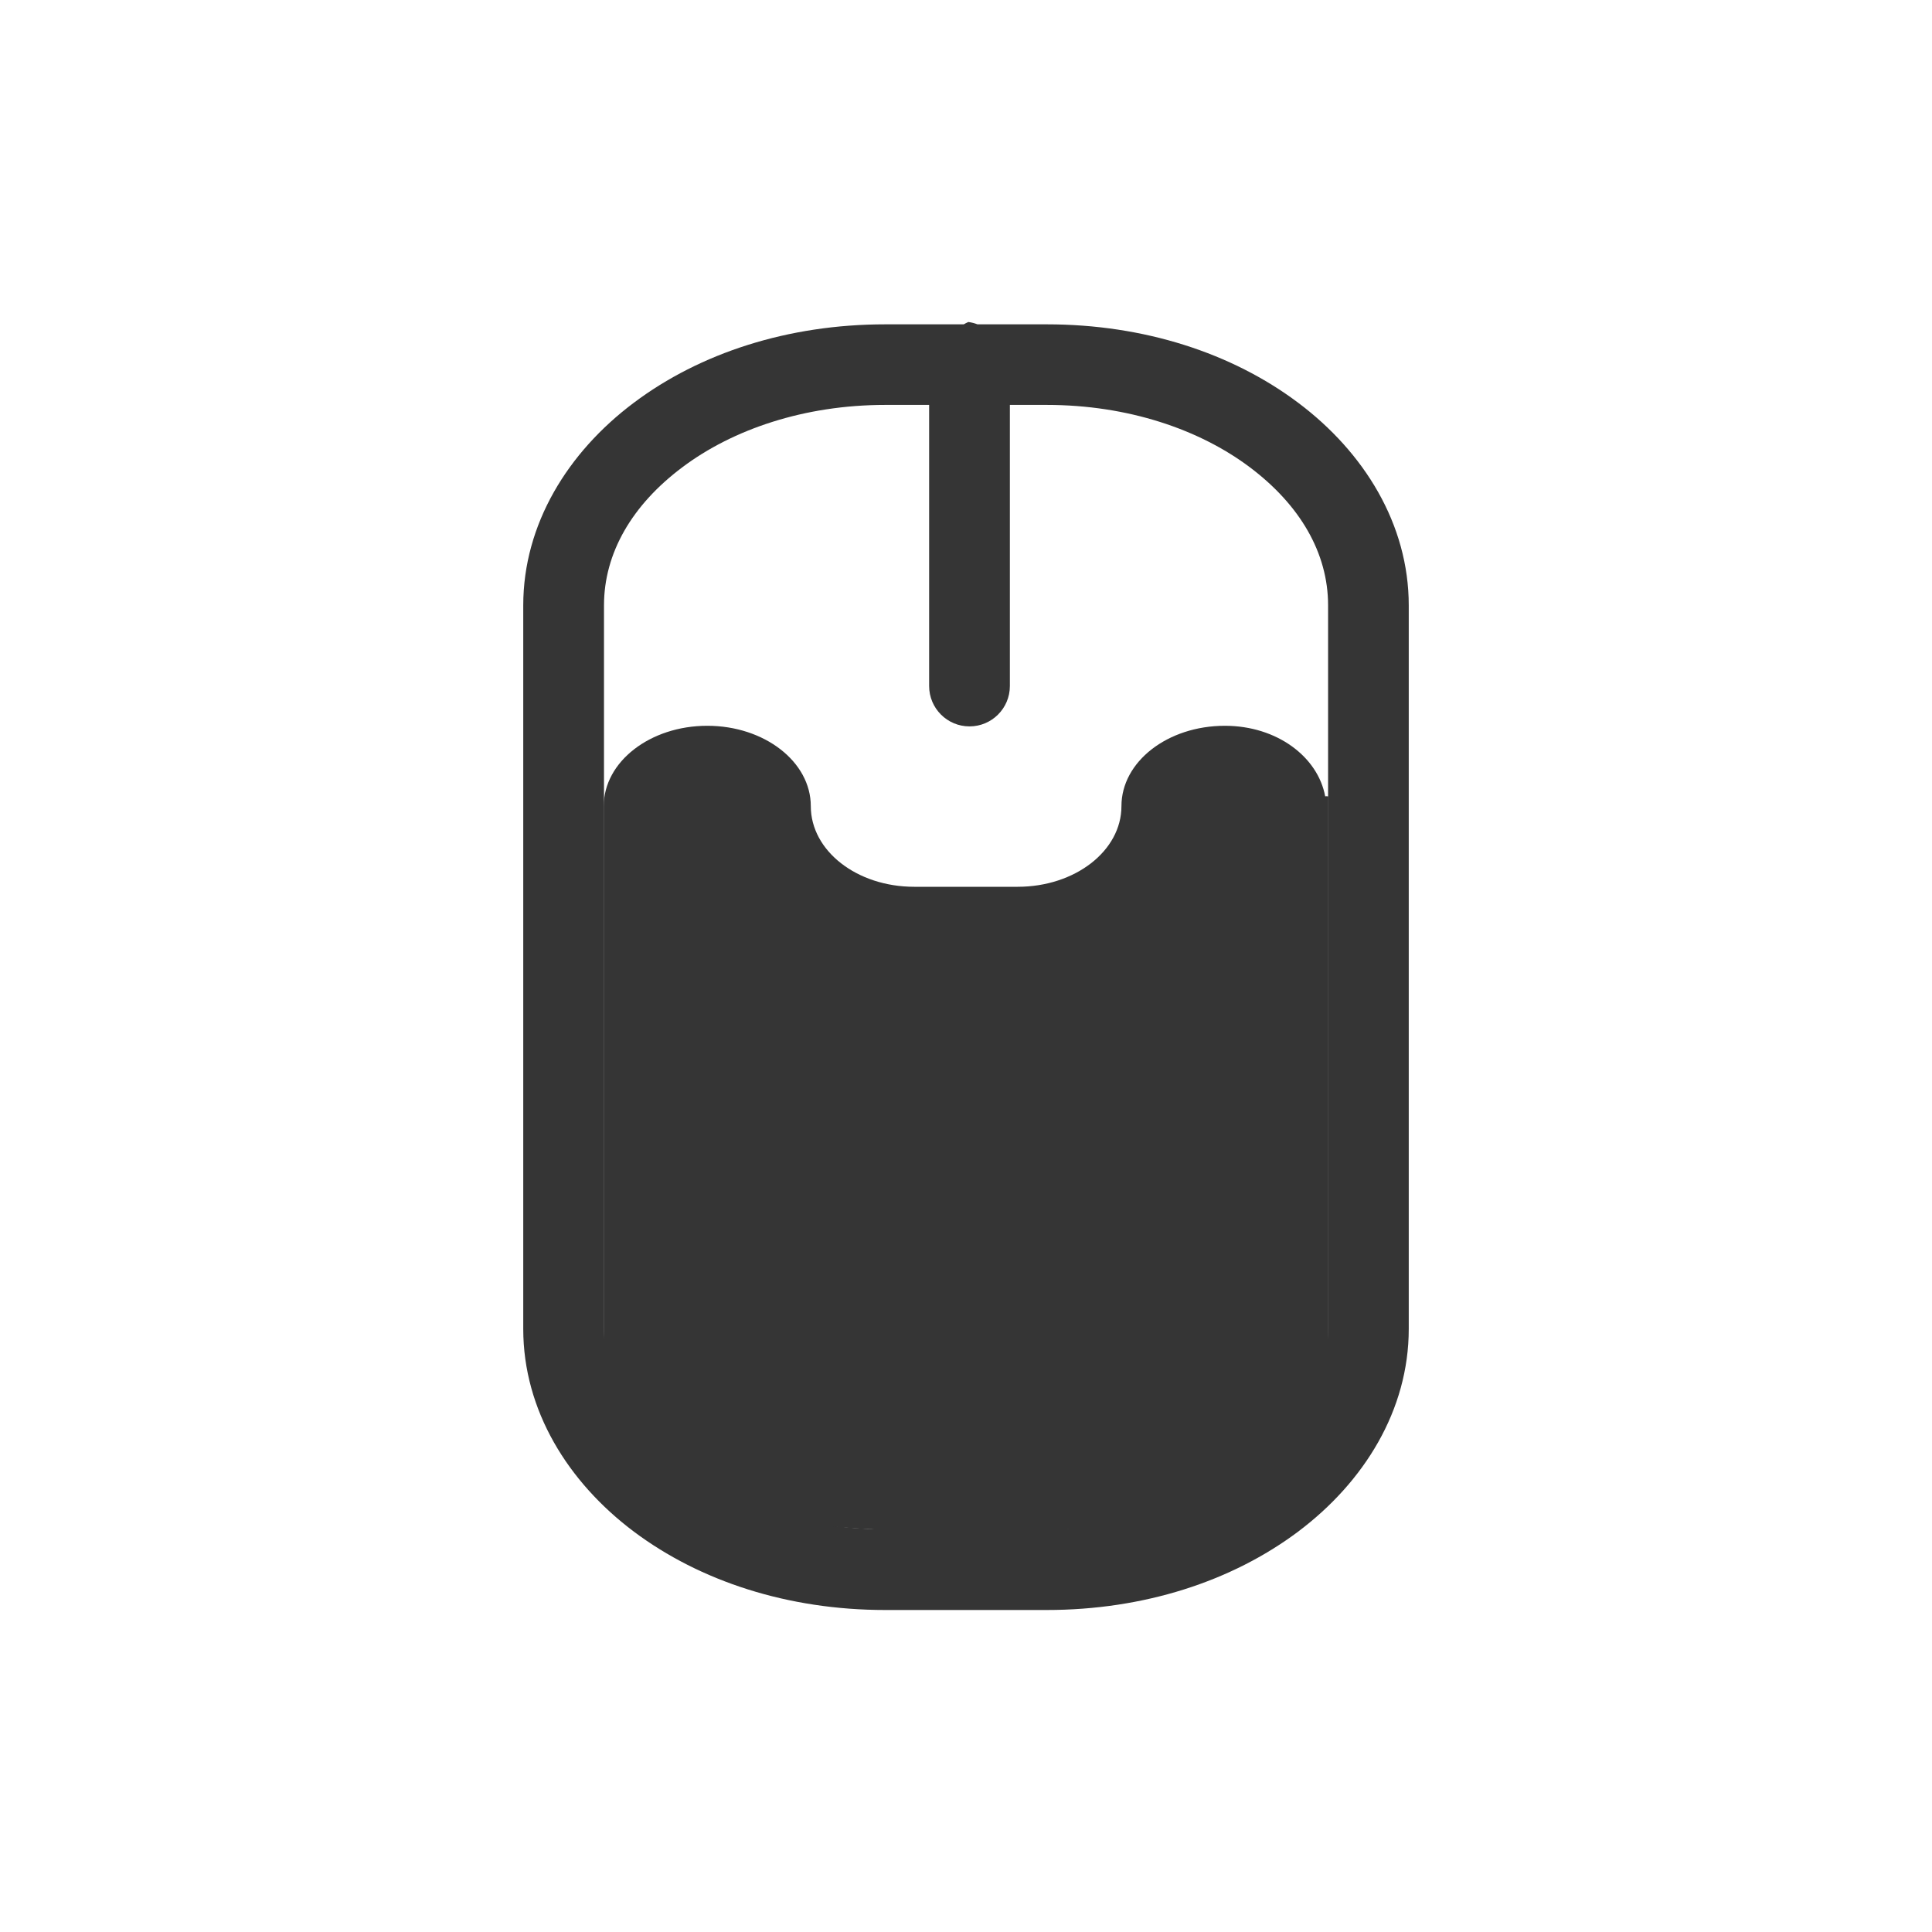
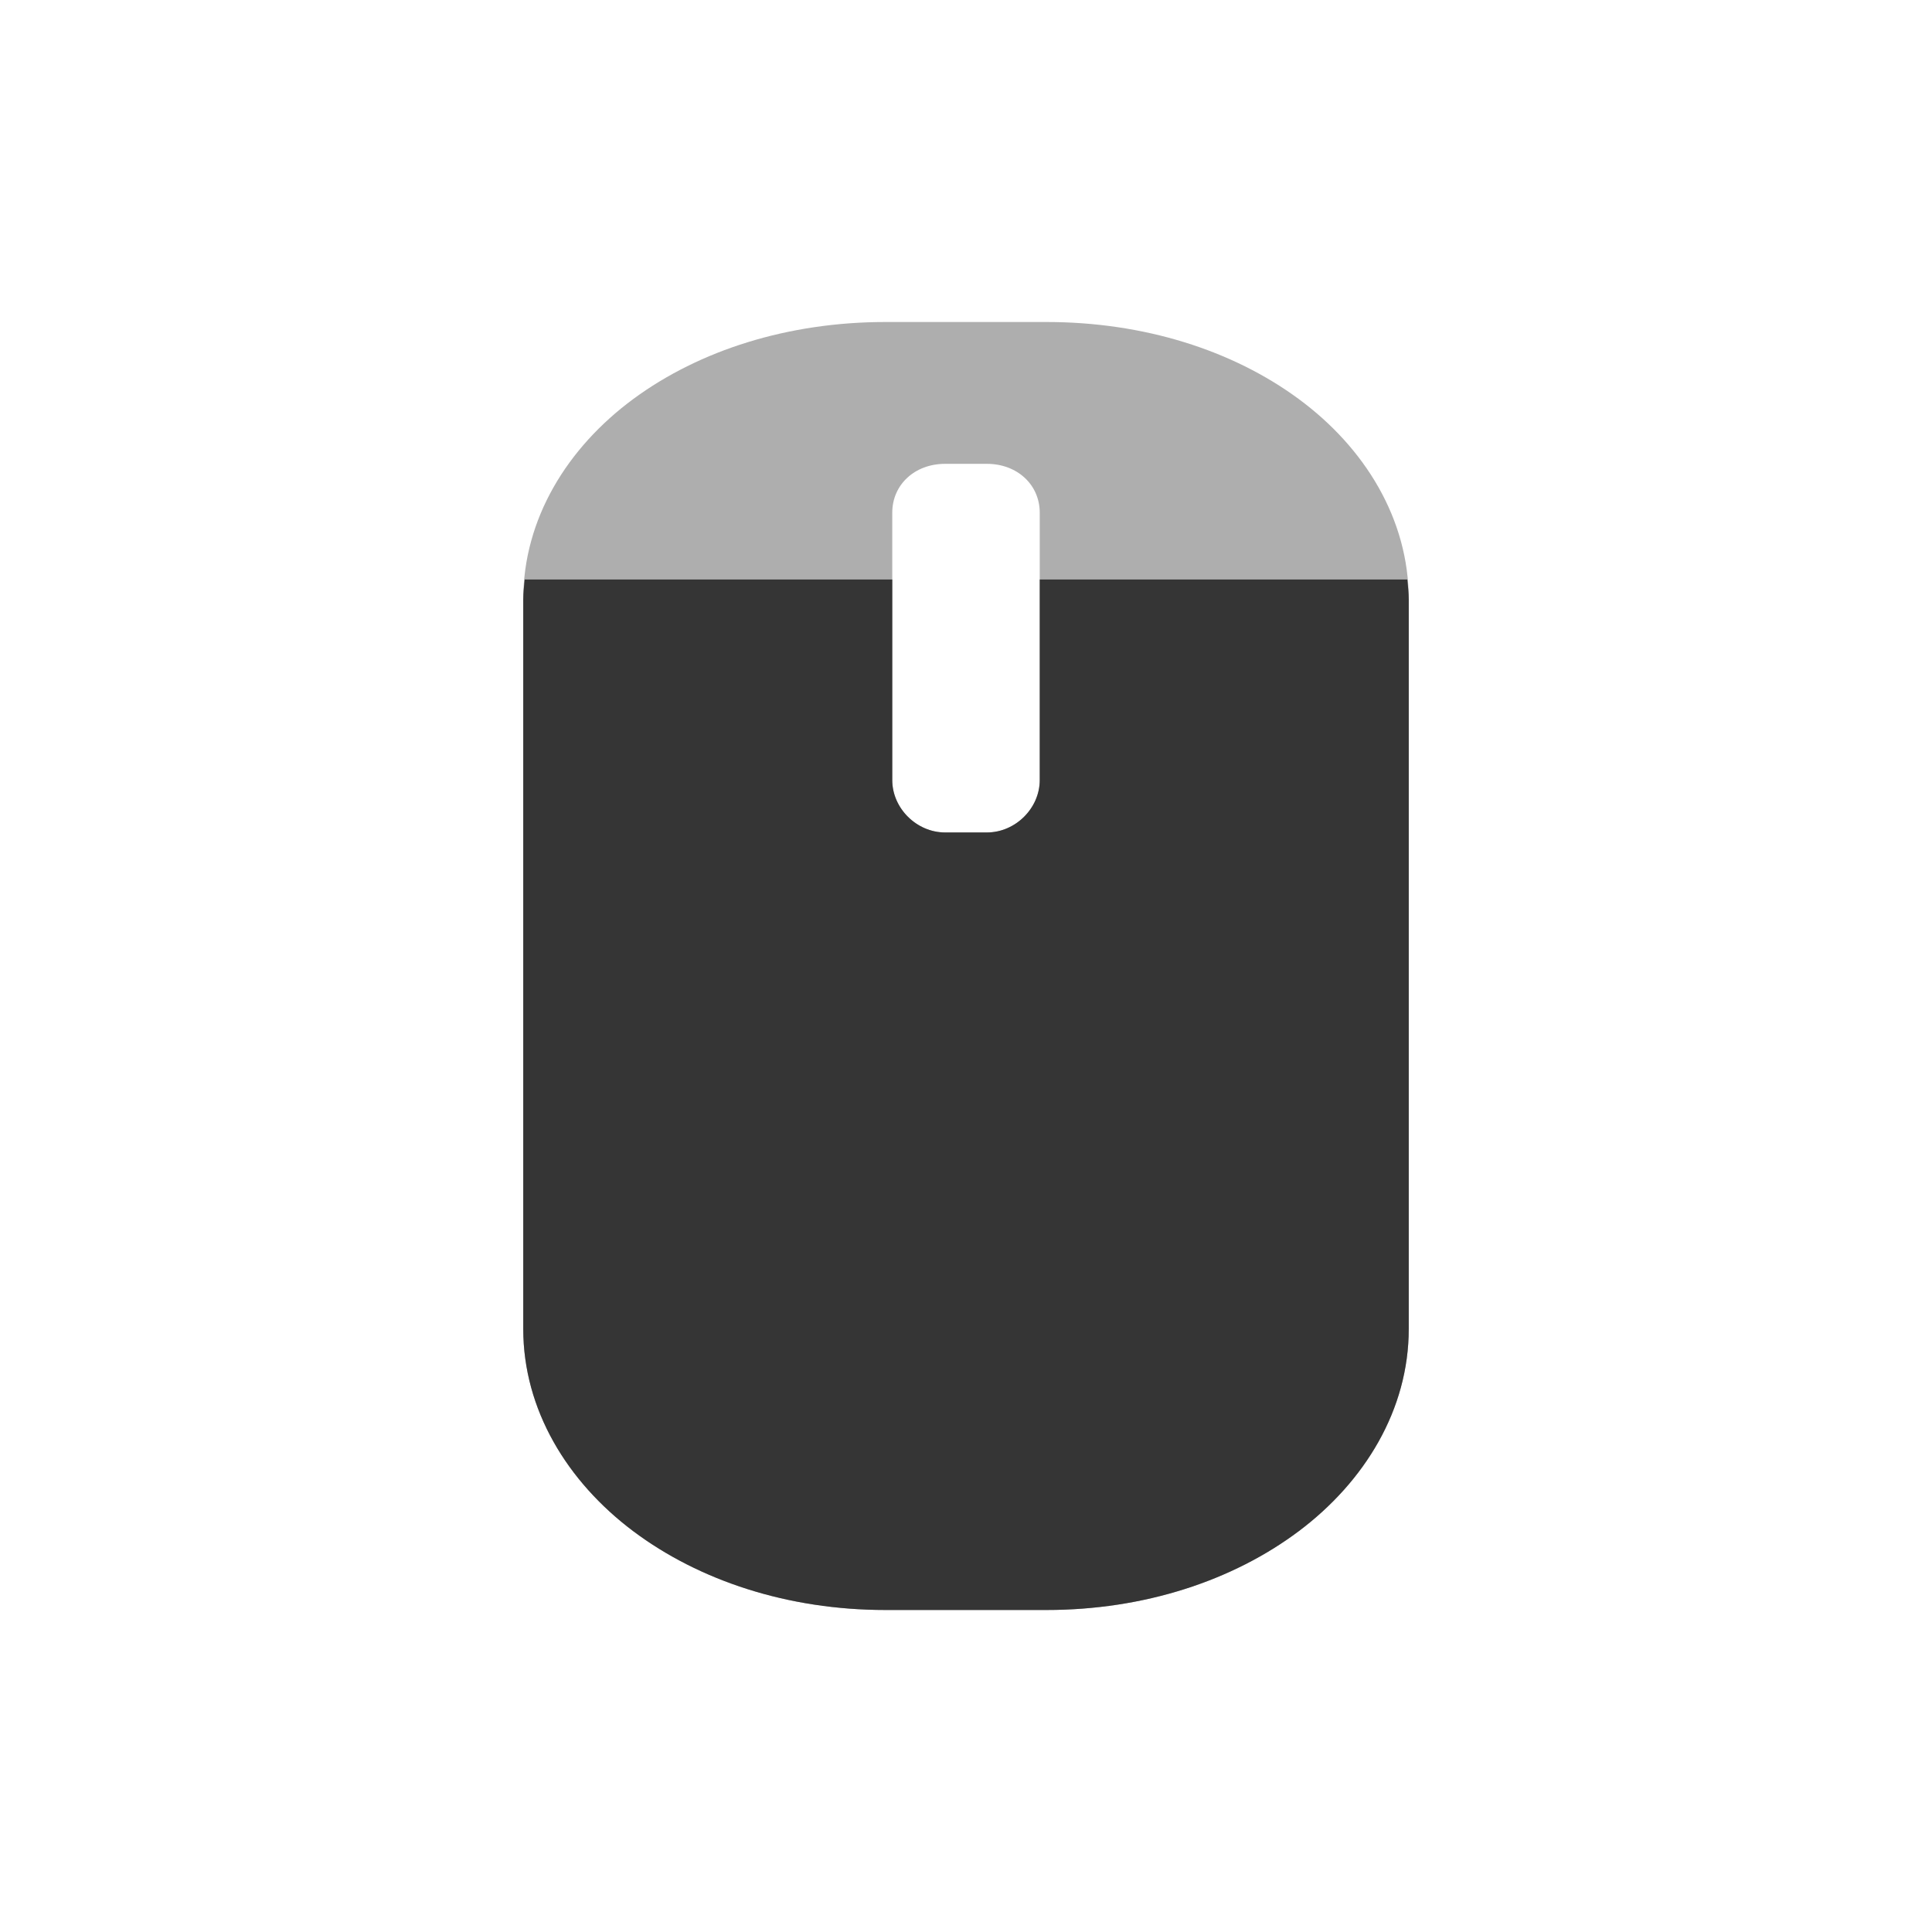
- <svg xmlns="http://www.w3.org/2000/svg" width="24" height="24" viewBox="0 0 24 24" id="svg3071" version="1.1">
-   <defs id="defs3073">
-     <filter id="0" filterUnits="objectBoundingBox" x="0" y="0" width="24" height="24">
-       <feColorMatrix type="matrix" in="SourceGraphic" values="0 0 0 0 1 0 0 0 0 1 0 0 0 0 1 0 0 0 1 0" id="feColorMatrix3076" />
+ <svg xmlns="http://www.w3.org/2000/svg" width="24" height="24" viewBox="0 0 24 24" id="svg2" version="1.1">
+   <defs id="defs4">
+     <filter id="0" filterUnits="objectBoundingBox" x="0" y="0" width="16" height="16">
+       <feColorMatrix type="matrix" in="SourceGraphic" values="0 0 0 0 1 0 0 0 0 1 0 0 0 0 1 0 0 0 1 0" id="feColorMatrix7" />
    </filter>
    <mask id="1">
-       <g filter="url(#0)" id="g3079">
-         <rect width="24" height="24" fill-opacity="0.302" id="rect3081" />
+       <g id="g10" style="filter:url(#0)">
+         <rect width="16" height="16" id="rect12" x="0" y="0" style="fill-opacity:0.302" />
      </g>
    </mask>
    <clipPath id="2">
-       <rect width="24" height="24" id="rect3084" />
+       <rect width="16" height="16" id="rect15" x="0" y="0" />
    </clipPath>
    <g id="3" clip-path="url(#2)">
-       <path d="M 12.5 5.333 L 12.5 8.666 " transform="matrix(1.090909,0,0,1.090909,-1.636364,-1.090909)" fill="none" stroke="#dcdcdc" stroke-linecap="round" stroke-width="2" id="path3087" />
-       <path d="M -16.451 8.25 L -7.549 8.25 C -6.278 8.25 -5.25 9.729 -5.25 11.551 L -5.25 13.449 C -5.25 15.271 -6.278 16.75 -7.549 16.75 L -16.451 16.75 C -17.722 16.75 -18.75 15.271 -18.75 13.449 L -18.75 11.551 C -18.75 9.729 -17.722 8.25 -16.451 8.25 Z " transform="matrix(0,-1.090909,1.090909,0,-1.636364,-1.090909)" fill="none" stroke="#dcdcdc" stroke-linecap="round" stroke-width="0.5" id="path3089" />
+       <path d="m 12.5,5.334 0,3.33" transform="matrix(0.727273,0,0,0.727273,-1.090909,-0.727273)" id="path18" style="fill:none;stroke:#de372c;stroke-width:2;stroke-linecap:round" />
+       <path d="m -16.453,8.251 8.905,0 c 1.268,0 2.299,1.477 2.299,3.298 l 0,1.901 c 0,1.821 -1.031,3.298 -2.299,3.298 l -8.905,0 c -1.268,0 -2.299,-1.477 -2.299,-3.298 l 0,-1.901 c 0,-1.821 1.031,-3.298 2.299,-3.298 z" transform="matrix(0,-0.727273,0.727273,0,-1.090909,-0.727273)" id="path20" style="fill:none;stroke:#de372c;stroke-width:0.5;stroke-linecap:round" />
+     </g>
+     <filter height="16" width="16" y="0" x="0" filterUnits="objectBoundingBox" id="0-1">
+       <feColorMatrix id="feColorMatrix7-6" values="0 0 0 0 1 0 0 0 0 1 0 0 0 0 1 0 0 0 1 0" in="SourceGraphic" type="matrix" />
+     </filter>
+     <mask id="1-3">
+       <g style="filter:url(#0-1)" id="g10-0">
+         <rect style="fill-opacity:0.302" y="0" x="0" id="rect12-3" height="16" width="16" />
+       </g>
+     </mask>
+     <clipPath id="2-9">
+       <rect y="0" x="0" id="rect15-1" height="16" width="16" />
+     </clipPath>
+     <g clip-path="url(#2-9)" id="3-3">
+       <path style="fill:none;stroke:#de372c;stroke-width:2;stroke-linecap:round" id="path18-4" transform="matrix(0.727273,0,0,0.727273,-1.090909,-0.727273)" d="m 12.5,5.334 0,3.33" />
+       <path style="fill:none;stroke:#de372c;stroke-width:0.5;stroke-linecap:round" id="path20-3" transform="matrix(0,-0.727273,0.727273,0,-1.090909,-0.727273)" d="m -16.453,8.251 8.905,0 c 1.268,0 2.299,1.477 2.299,3.298 l 0,1.901 c 0,1.821 -1.031,3.298 -2.299,3.298 l -8.905,0 c -1.268,0 -2.299,-1.477 -2.299,-3.298 l 0,-1.901 c 0,-1.821 1.031,-3.298 2.299,-3.298 z" />
+     </g>
+     <filter height="16" width="16" y="0" x="0" filterUnits="objectBoundingBox" id="0-8">
+       <feColorMatrix id="feColorMatrix7-63" values="0 0 0 0 1 0 0 0 0 1 0 0 0 0 1 0 0 0 1 0" in="SourceGraphic" type="matrix" />
+     </filter>
+     <mask id="1-9">
+       <g style="filter:url(#0-8)" id="g10-46">
+         <rect style="fill-opacity:0.302" y="0" x="0" id="rect12-1" height="16" width="16" />
+       </g>
+     </mask>
+     <clipPath id="2-0">
+       <rect y="0" x="0" id="rect15-5" height="16" width="16" />
+     </clipPath>
+     <g clip-path="url(#2-0)" id="3-39">
+       <path style="fill:none;stroke:#de372c;stroke-width:2;stroke-linecap:round" id="path18-12" transform="matrix(0.727273,0,0,0.727273,-1.090909,-0.727273)" d="m 12.5,5.334 0,3.33" />
+       <path style="fill:none;stroke:#de372c;stroke-width:0.5;stroke-linecap:round" id="path20-08" transform="matrix(0,-0.727273,0.727273,0,-1.090909,-0.727273)" d="m -16.453,8.251 8.905,0 c 1.268,0 2.299,1.477 2.299,3.298 l 0,1.901 c 0,1.821 -1.031,3.298 -2.299,3.298 l -8.905,0 c -1.268,0 -2.299,-1.477 -2.299,-3.298 l 0,-1.901 c 0,-1.821 1.031,-3.298 2.299,-3.298 z" />
+     </g>
+     <filter id="0-5" filterUnits="objectBoundingBox" x="0" y="0" width="16" height="16">
+       <feColorMatrix type="matrix" in="SourceGraphic" values="0 0 0 0 1 0 0 0 0 1 0 0 0 0 1 0 0 0 1 0" id="feColorMatrix7-23" />
+     </filter>
+     <mask id="1-0">
+       <g id="g10-82" style="filter:url(#0-5)">
+         <rect width="16" height="16" id="rect12-23" x="0" y="0" style="fill-opacity:0.302" />
+       </g>
+     </mask>
+     <clipPath id="2-12">
+       <rect width="16" height="16" id="rect15-83" x="0" y="0" />
+     </clipPath>
+     <g id="3-3-6" clip-path="url(#2-12)">
+       <path d="m 12.5,5.334 0,3.33" transform="matrix(0.727273,0,0,0.727273,-1.090909,-0.727273)" id="path18-80" style="fill:none;stroke:#de372c;stroke-width:2;stroke-linecap:round" />
+       <path d="m -16.453,8.251 8.905,0 c 1.268,0 2.299,1.477 2.299,3.298 l 0,1.901 c 0,1.821 -1.031,3.298 -2.299,3.298 l -8.905,0 c -1.268,0 -2.299,-1.477 -2.299,-3.298 l 0,-1.901 c 0,-1.821 1.031,-3.298 2.299,-3.298 z" transform="matrix(0,-0.727273,0.727273,0,-1.090909,-0.727273)" id="path20-45" style="fill:none;stroke:#de372c;stroke-width:0.5;stroke-linecap:round" />
+     </g>
+     <filter height="16" width="16" y="0" x="0" filterUnits="objectBoundingBox" id="0-0">
+       <feColorMatrix id="feColorMatrix7-7" values="0 0 0 0 1 0 0 0 0 1 0 0 0 0 1 0 0 0 1 0" in="SourceGraphic" type="matrix" />
+     </filter>
+     <mask id="1-8">
+       <g style="filter:url(#0-0)" id="g10-8">
+         <rect id="rect12-8" height="16" width="16" x="0" y="0" style="fill-opacity:0.302" />
+       </g>
+     </mask>
+     <clipPath id="2-8">
+       <rect id="rect15-1-0" height="16" width="16" x="0" y="0" />
+     </clipPath>
+     <g clip-path="url(#2-8)" id="3-7">
+       <path id="path18-3" transform="matrix(0.727273,0,0,0.727273,-1.090909,-0.727273)" d="m 12.5,5.334 0,3.33" style="fill:none;stroke:#de372c;stroke-width:2;stroke-linecap:round" />
+       <path id="path20-0" transform="matrix(0,-0.727273,0.727273,0,-1.090909,-0.727273)" d="m -16.453,8.251 8.905,0 c 1.268,0 2.299,1.477 2.299,3.298 l 0,1.901 c 0,1.821 -1.031,3.298 -2.299,3.298 l -8.905,0 c -1.268,0 -2.299,-1.477 -2.299,-3.298 l 0,-1.901 c 0,-1.821 1.031,-3.298 2.299,-3.298 z" style="fill:none;stroke:#de372c;stroke-width:0.5;stroke-linecap:round" />
+     </g>
+     <filter height="16" width="16" y="0" x="0" filterUnits="objectBoundingBox" id="0-92">
+       <feColorMatrix id="feColorMatrix7-83" values="0 0 0 0 1 0 0 0 0 1 0 0 0 0 1 0 0 0 1 0" in="SourceGraphic" type="matrix" />
+     </filter>
+     <mask id="1-4">
+       <g style="filter:url(#0-92)" id="g10-44">
+         <rect style="fill-opacity:0.302" y="0" x="0" id="rect12-25" height="16" width="16" />
+       </g>
+     </mask>
+     <clipPath id="2-1">
+       <rect y="0" x="0" id="rect15-8" height="16" width="16" />
+     </clipPath>
+     <g clip-path="url(#2-1)" id="3-70">
+       <path style="fill:none;stroke:#de372c;stroke-width:2;stroke-linecap:round" id="path18-8" transform="matrix(0.727273,0,0,0.727273,-1.090909,-0.727273)" d="m 12.5,5.334 0,3.33" />
+       <path style="fill:none;stroke:#de372c;stroke-width:0.5;stroke-linecap:round" id="path20-8" transform="matrix(0,-0.727273,0.727273,0,-1.090909,-0.727273)" d="m -16.453,8.251 8.905,0 c 1.268,0 2.299,1.477 2.299,3.298 l 0,1.901 c 0,1.821 -1.031,3.298 -2.299,3.298 l -8.905,0 c -1.268,0 -2.299,-1.477 -2.299,-3.298 l 0,-1.901 c 0,-1.821 1.031,-3.298 2.299,-3.298 z" />
+     </g>
+     <filter id="0-6" filterUnits="objectBoundingBox" x="0" y="0" width="16" height="16">
+       <feColorMatrix type="matrix" in="SourceGraphic" values="0 0 0 0 1 0 0 0 0 1 0 0 0 0 1 0 0 0 1 0" id="feColorMatrix7-8" />
+     </filter>
+     <mask id="1-11">
+       <g id="g10-4" style="filter:url(#0-6)">
+         <rect width="16" height="16" id="rect12-5" x="0" y="0" style="fill-opacity:0.302" />
+       </g>
+     </mask>
+     <clipPath id="2-3">
+       <rect width="16" height="16" id="rect15-1-9" x="0" y="0" />
+     </clipPath>
+     <g id="3-8" clip-path="url(#2-3)">
+       <path d="m 12.5,5.334 0,3.33" transform="matrix(0.727273,0,0,0.727273,-1.090909,-0.727273)" id="path18-4-3" style="fill:none;stroke:#de372c;stroke-width:2;stroke-linecap:round" />
+       <path d="m -16.453,8.251 8.905,0 c 1.268,0 2.299,1.477 2.299,3.298 l 0,1.901 c 0,1.821 -1.031,3.298 -2.299,3.298 l -8.905,0 c -1.268,0 -2.299,-1.477 -2.299,-3.298 l 0,-1.901 c 0,-1.821 1.031,-3.298 2.299,-3.298 z" transform="matrix(0,-0.727273,0.727273,0,-1.090909,-0.727273)" id="path20-9" style="fill:none;stroke:#de372c;stroke-width:0.5;stroke-linecap:round" />
+     </g>
+     <filter height="16" width="16" y="0" x="0" filterUnits="objectBoundingBox" id="0-4">
+       <feColorMatrix id="feColorMatrix7-2" values="0 0 0 0 1 0 0 0 0 1 0 0 0 0 1 0 0 0 1 0" in="SourceGraphic" type="matrix" />
+     </filter>
+     <mask id="1-7">
+       <g style="filter:url(#0-4)" id="g10-13">
+         <rect style="fill-opacity:0.302" y="0" x="0" id="rect12-2" height="16" width="16" />
+       </g>
+     </mask>
+     <clipPath id="2-7">
+       <rect y="0" x="0" id="rect15-97" height="16" width="16" />
+     </clipPath>
+     <g clip-path="url(#2-7)" id="3-1">
+       <path style="fill:none;stroke:#de372c;stroke-width:2;stroke-linecap:round" id="path18-1" transform="matrix(0.727273,0,0,0.727273,-1.090909,-0.727273)" d="m 12.5,5.334 0,3.33" />
+       <path style="fill:none;stroke:#de372c;stroke-width:0.5;stroke-linecap:round" id="path20-1" transform="matrix(0,-0.727273,0.727273,0,-1.090909,-0.727273)" d="m -16.453,8.251 8.905,0 c 1.268,0 2.299,1.477 2.299,3.298 l 0,1.901 c 0,1.821 -1.031,3.298 -2.299,3.298 l -8.905,0 c -1.268,0 -2.299,-1.477 -2.299,-3.298 l 0,-1.901 c 0,-1.821 1.031,-3.298 2.299,-3.298 z" />
+     </g>
+     <filter id="0-9" filterUnits="objectBoundingBox" x="0" y="0" width="16" height="16">
+       <feColorMatrix type="matrix" in="SourceGraphic" values="0 0 0 0 1 0 0 0 0 1 0 0 0 0 1 0 0 0 1 0" id="feColorMatrix7-4" />
+     </filter>
+     <mask id="1-1">
+       <g id="g10-1" style="filter:url(#0-9)">
+         <rect width="16" height="16" id="rect12-3-7" x="0" y="0" style="fill-opacity:0.302" />
+       </g>
+     </mask>
+     <clipPath id="2-9-4">
+       <rect width="16" height="16" id="rect15-9" x="0" y="0" />
+     </clipPath>
+     <g id="3-4" clip-path="url(#2-9-4)">
+       <path d="m 12.5,5.334 0,3.33" transform="matrix(0.727273,0,0,0.727273,-1.090909,-0.727273)" id="path18-2" style="fill:none;stroke:#de372c;stroke-width:2;stroke-linecap:round" />
+       <path d="m -16.453,8.251 8.905,0 c 1.268,0 2.299,1.477 2.299,3.298 l 0,1.901 c 0,1.821 -1.031,3.298 -2.299,3.298 l -8.905,0 c -1.268,0 -2.299,-1.477 -2.299,-3.298 l 0,-1.901 c 0,-1.821 1.031,-3.298 2.299,-3.298 z" transform="matrix(0,-0.727273,0.727273,0,-1.090909,-0.727273)" id="path20-2" style="fill:none;stroke:#de372c;stroke-width:0.5;stroke-linecap:round" />
+     </g>
+     <filter id="0-97" filterUnits="objectBoundingBox" x="0" y="0" width="16" height="16">
+       <feColorMatrix type="matrix" in="SourceGraphic" values="0 0 0 0 1 0 0 0 0 1 0 0 0 0 1 0 0 0 1 0" id="feColorMatrix7-0" />
+     </filter>
+     <mask id="1-5">
+       <g id="g10-9" style="filter:url(#0-97)">
+         <rect width="16" height="16" id="rect12-6" x="0" y="0" style="fill-opacity:0.302" />
+       </g>
+     </mask>
+     <clipPath id="2-6">
+       <rect width="16" height="16" id="rect15-4" x="0" y="0" />
+     </clipPath>
+     <g id="3-6" clip-path="url(#2-6)">
+       <path d="m 12.5,5.334 0,3.33" transform="matrix(0.727273,0,0,0.727273,-1.090909,-0.727273)" id="path18-9" style="fill:none;stroke:#de372c;stroke-width:2;stroke-linecap:round" />
+       <path d="m -16.453,8.251 8.905,0 c 1.268,0 2.299,1.477 2.299,3.298 l 0,1.901 c 0,1.821 -1.031,3.298 -2.299,3.298 l -8.905,0 c -1.268,0 -2.299,-1.477 -2.299,-3.298 l 0,-1.901 c 0,-1.821 1.031,-3.298 2.299,-3.298 z" transform="matrix(0,-0.727273,0.727273,0,-1.090909,-0.727273)" id="path20-4" style="fill:none;stroke:#de372c;stroke-width:0.5;stroke-linecap:round" />
+     </g>
+     <filter id="0-3" filterUnits="objectBoundingBox" x="0" y="0" width="16" height="16">
+       <feColorMatrix type="matrix" in="SourceGraphic" values="0 0 0 0 1 0 0 0 0 1 0 0 0 0 1 0 0 0 1 0" id="feColorMatrix7-74" />
+     </filter>
+     <mask id="1-57">
+       <g id="g10-3" style="filter:url(#0-3)">
+         <rect width="16" height="16" id="rect12-7" x="0" y="0" style="fill-opacity:0.302" />
+       </g>
+     </mask>
+     <clipPath id="2-62">
+       <rect width="16" height="16" id="rect15-46" x="0" y="0" />
+     </clipPath>
+     <g id="3-79" clip-path="url(#2-62)">
+       <path d="m 12.5,5.334 0,3.33" transform="matrix(0.727273,0,0,0.727273,-1.090909,-0.727273)" id="path18-97" style="fill:none;stroke:#de372c;stroke-width:2;stroke-linecap:round" />
+       <path d="m -16.453,8.251 8.905,0 c 1.268,0 2.299,1.477 2.299,3.298 l 0,1.901 c 0,1.821 -1.031,3.298 -2.299,3.298 l -8.905,0 c -1.268,0 -2.299,-1.477 -2.299,-3.298 l 0,-1.901 c 0,-1.821 1.031,-3.298 2.299,-3.298 z" transform="matrix(0,-0.727273,0.727273,0,-1.090909,-0.727273)" id="path20-06" style="fill:none;stroke:#de372c;stroke-width:0.5;stroke-linecap:round" />
    </g>
  </defs>
-   <path style="color:#000000;font-style:normal;font-variant:normal;font-weight:normal;font-stretch:normal;font-size:medium;line-height:normal;font-family:Sans;-inkscape-font-specification:Sans;text-indent:0;text-align:start;text-decoration:none;text-decoration-line:none;letter-spacing:normal;word-spacing:normal;text-transform:none;direction:ltr;block-progression:tb;writing-mode:lr-tb;baseline-shift:baseline;text-anchor:start;display:inline;overflow:visible;visibility:visible;fill:#353535;fill-opacity:1;stroke:none;stroke-width:1.091;marker:none;enable-background:accumulate" d="m 12.029,4 a 0.5,0.5 0 0 0 -0.057,0.029 l -0.086,0 -0.888,0 C 9.788,4.029 8.696,4.386 7.875,5.002 7.054,5.617 6.5,6.512 6.5,7.521 l 0,8.987 c 0,1.009 0.554,1.903 1.375,2.519 C 8.696,19.642 9.788,20 10.997,20 l 2.005,0 C 14.212,20 15.304,19.642 16.125,19.027 16.946,18.411 17.5,17.517 17.5,16.508 l 0,-8.987 C 17.5,6.512 16.946,5.617 16.125,5.002 15.304,4.386 14.212,4.029 13.003,4.029 l -0.831,0 -0.029,0 A 0.5,0.5 0 0 0 12.029,4 Z m -1.031,1.03 0.544,0 0,3.492 a 0.501,0.501 0 0 0 1.003,0 l 0,-3.492 0.458,0 c 1.008,0 1.896,0.304 2.521,0.773 0.625,0.469 0.974,1.066 0.974,1.717 l 0,8.987 c 0,0.651 -0.349,1.249 -0.974,1.717 -0.625,0.469 -1.513,0.773 -2.521,0.773 l -2.005,0 c -1.008,0 -1.896,-0.304 -2.521,-0.773 C 7.852,17.757 7.503,17.159 7.503,16.508 l 0,-8.987 c 0,-0.651 0.349,-1.249 0.974,-1.717 C 9.101,5.335 9.99,5.03 10.997,5.03 Z" id="path3097" />
-   <path style="fill:#353535;fill-opacity:1;fill-rule:evenodd" id="path3099" d="m 8.785,9.016 c -0.709,0 -1.285,0.447 -1.285,0.998 l 0,6.995 c 0,1.109 1.117,2 3.856,2 l 1.289,0 c 3.294,0 3.856,-0.887 3.856,-2 l 0,-7.116 c -0.011,0 -0.029,-0.004 -0.039,0 -0.09,-0.49 -0.598,-0.877 -1.246,-0.877 -0.713,0 -1.285,0.447 -1.285,0.998 0,0.555 -0.576,1.002 -1.289,1.002 l -1.285,0 c -0.713,0 -1.285,-0.447 -1.285,-1.002 0,-0.551 -0.576,-0.998 -1.285,-0.998 z" />
+   <g id="g4211" transform="translate(1,1)">
+     <path id="path28-3" d="m 10.002,3 c -1.211,0 -2.311,0.35 -3.133,0.955 C 6.048,4.56 5.5,5.445 5.5,6.447 l 0,9.061 c 0,1.002 0.545,1.896 1.365,2.512 C 7.686,18.636 8.788,19 10.002,19 l 1.996,0 c 1.214,0 2.316,-0.364 3.137,-0.98 C 15.955,17.404 16.5,16.51 16.5,15.508 l 0,-9.061 c 0,-1.002 -0.548,-1.888 -1.369,-2.492 -0.822,-0.605 -1.922,-0.955 -3.133,-0.955 z m 0.738,1.762 0.52,0 c 0.376,0 0.656,0.259 0.656,0.607 l 0,3.322 c 0,0.349 -0.302,0.65 -0.656,0.65 l -0.52,0 c -0.354,0 -0.656,-0.301 -0.656,-0.65 l 0,-3.322 c 0,-0.349 0.28,-0.607 0.656,-0.607 z" style="color:#000000;font-style:normal;font-variant:normal;font-weight:normal;font-stretch:normal;font-size:medium;line-height:normal;font-family:sans-serif;text-indent:0;text-align:start;text-decoration:none;text-decoration-line:none;text-decoration-style:solid;text-decoration-color:#000000;letter-spacing:normal;word-spacing:normal;text-transform:none;direction:ltr;block-progression:tb;writing-mode:lr-tb;baseline-shift:baseline;text-anchor:start;white-space:normal;clip-rule:nonzero;display:inline;overflow:visible;visibility:visible;opacity:0.4;isolation:auto;mix-blend-mode:normal;color-interpolation:sRGB;color-interpolation-filters:linearRGB;solid-color:#000000;solid-opacity:1;fill:#353535;fill-opacity:1;fill-rule:nonzero;stroke:none;stroke-width:0.942;stroke-linecap:round;stroke-linejoin:miter;stroke-miterlimit:4;stroke-dasharray:none;stroke-dashoffset:0;stroke-opacity:1;color-rendering:auto;image-rendering:auto;shape-rendering:auto;text-rendering:auto;enable-background:accumulate" />
+   </g>
+   <path style="color:#000000;font-style:normal;font-variant:normal;font-weight:normal;font-stretch:normal;font-size:medium;line-height:normal;font-family:sans-serif;text-indent:0;text-align:start;text-decoration:none;text-decoration-line:none;text-decoration-style:solid;text-decoration-color:#000000;letter-spacing:normal;word-spacing:normal;text-transform:none;direction:ltr;block-progression:tb;writing-mode:lr-tb;baseline-shift:baseline;text-anchor:start;white-space:normal;clip-rule:nonzero;display:inline;overflow:visible;visibility:visible;opacity:1;isolation:auto;mix-blend-mode:normal;color-interpolation:sRGB;color-interpolation-filters:linearRGB;solid-color:#000000;solid-opacity:1;fill:#353535;fill-opacity:1;fill-rule:nonzero;stroke:none;stroke-width:0.942;stroke-linecap:round;stroke-linejoin:miter;stroke-miterlimit:4;stroke-dasharray:none;stroke-dashoffset:0;stroke-opacity:1;color-rendering:auto;image-rendering:auto;shape-rendering:auto;text-rendering:auto;enable-background:accumulate" d="M 6.518,7.199 C 6.51,7.282 6.5,7.363 6.5,7.447 l 0,9.061 c 0,1.002 0.545,1.896 1.365,2.512 C 8.686,19.636 9.788,20 11.002,20 l 1.996,0 c 1.214,0 2.316,-0.364 3.137,-0.98 C 16.955,18.404 17.5,17.51 17.5,16.508 l 0,-9.061 c 0,-0.084 -0.01,-0.166 -0.018,-0.248 l -4.566,0 0,2.492 c 0,0.349 -0.302,0.65 -0.656,0.65 l -0.52,0 c -0.354,0 -0.656,-0.301 -0.656,-0.65 l 0,-2.492 -4.566,0 z" id="path28" />
</svg>
